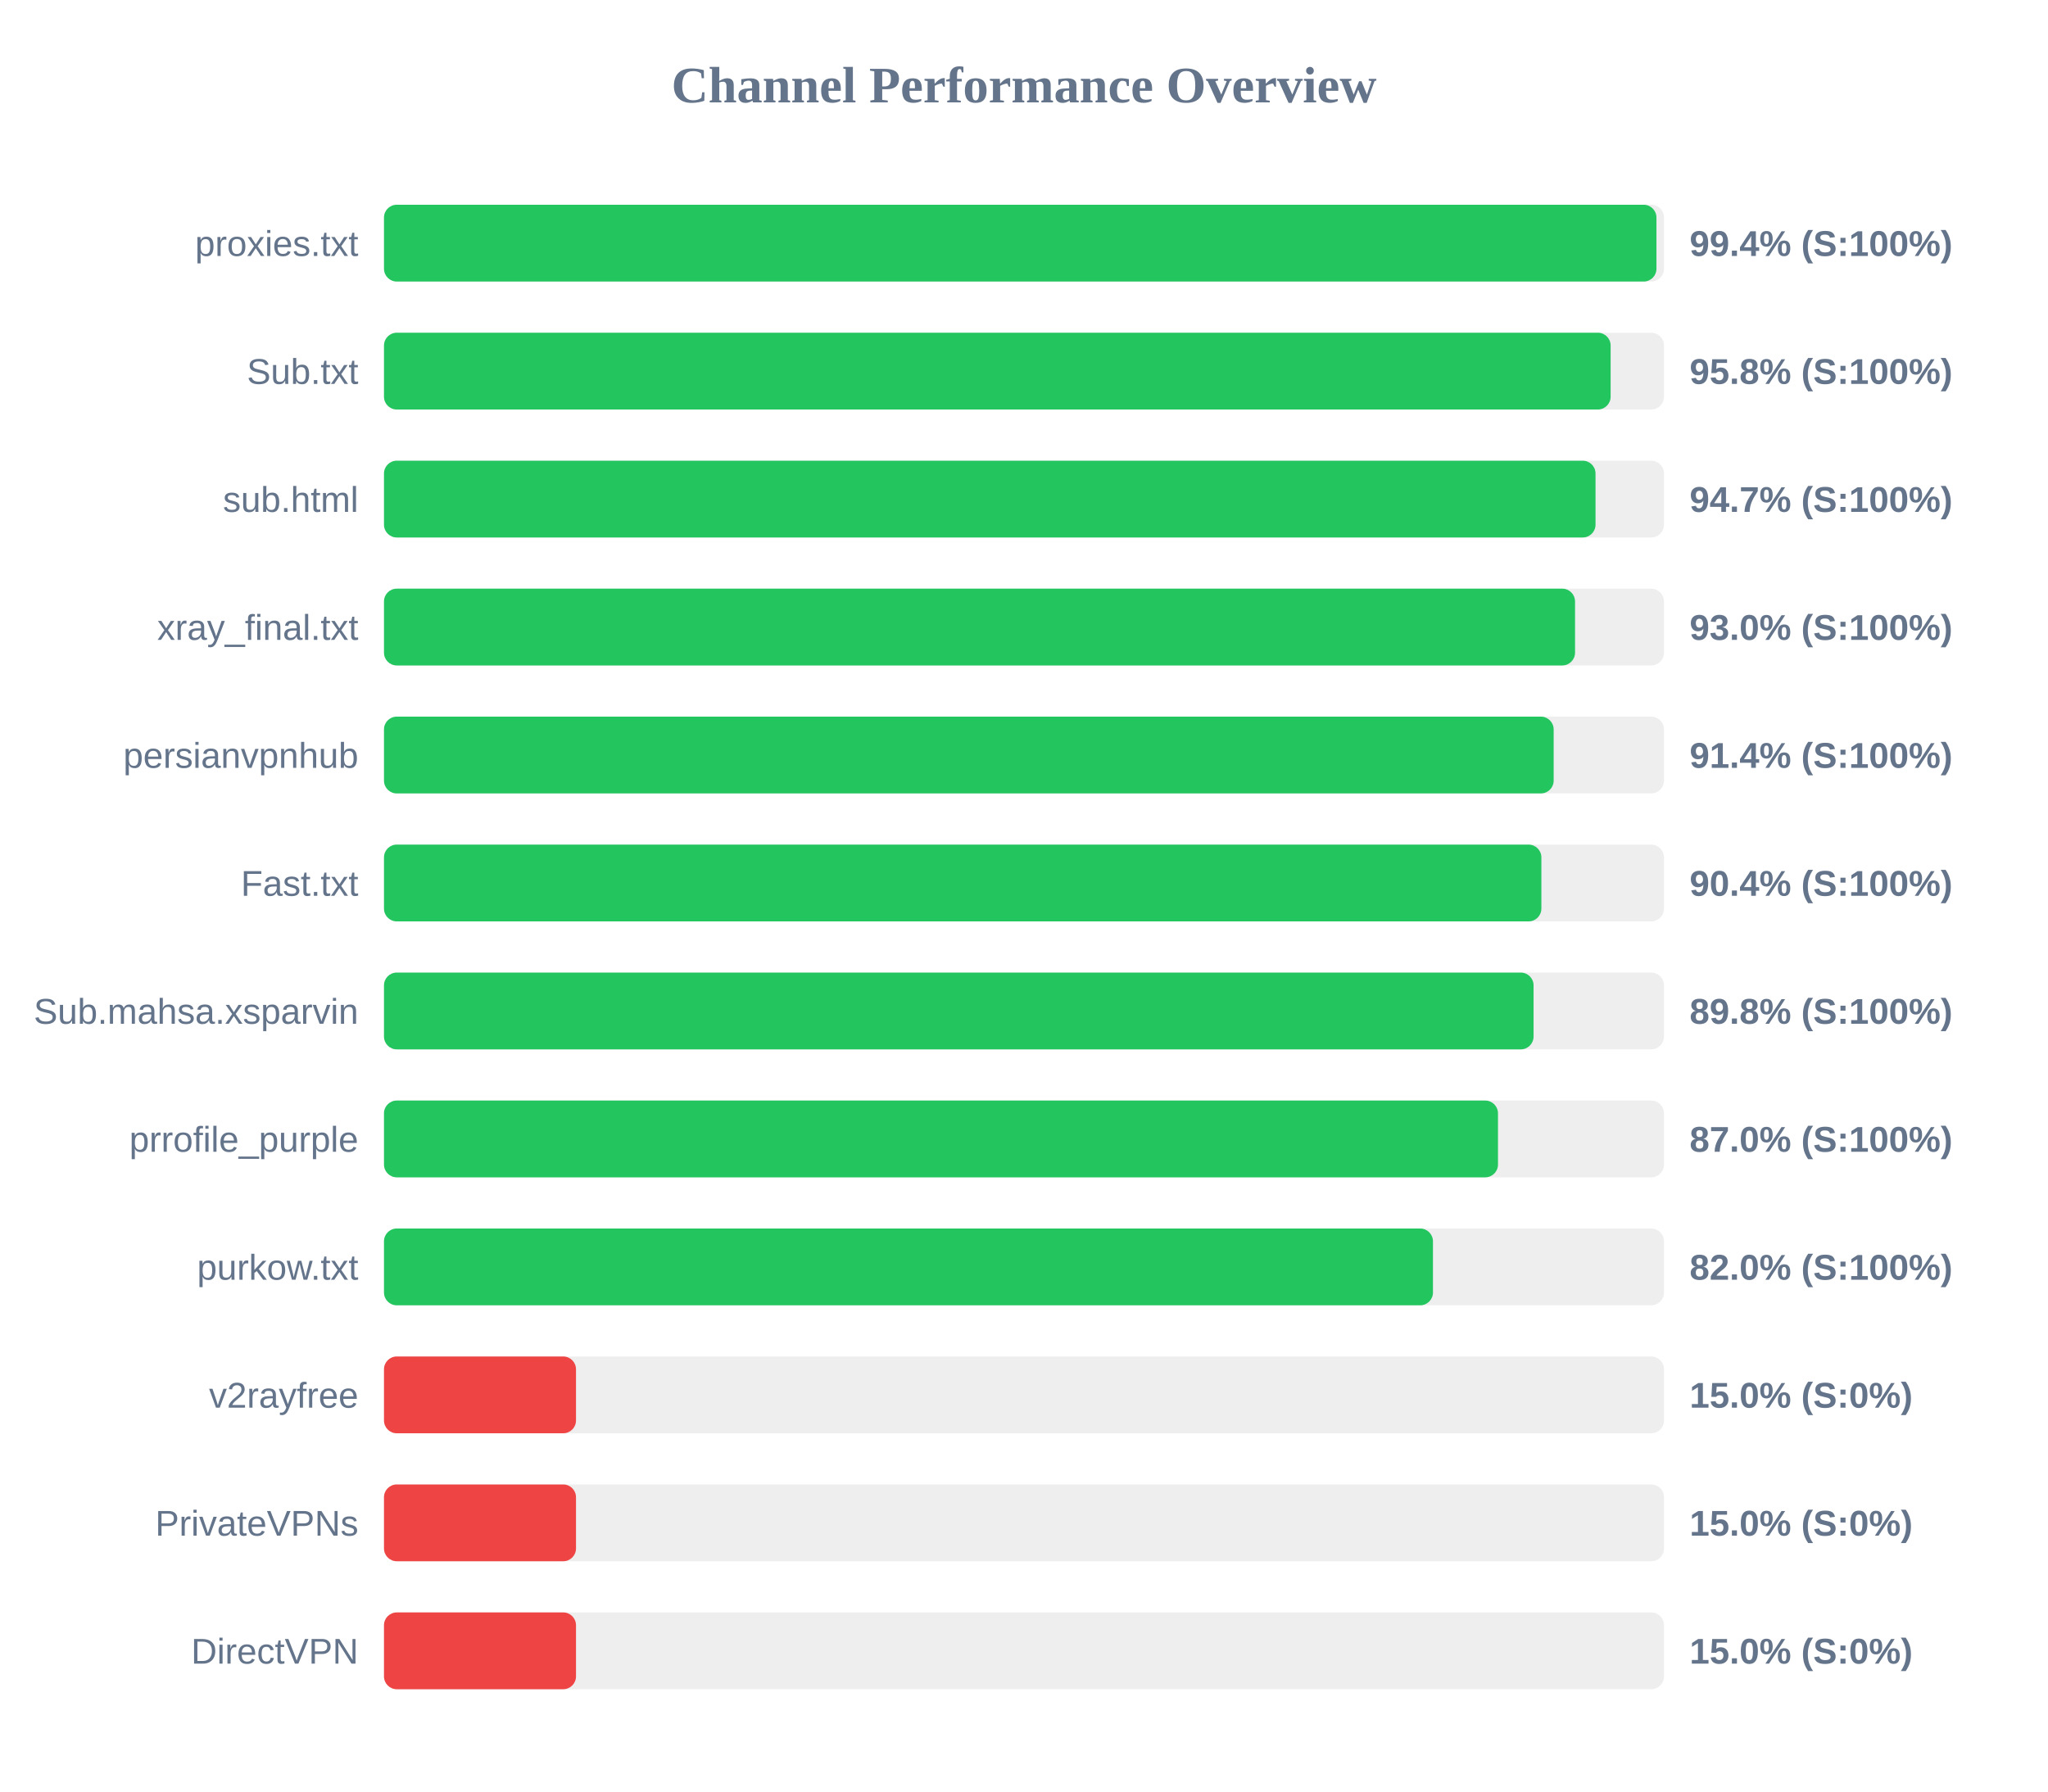
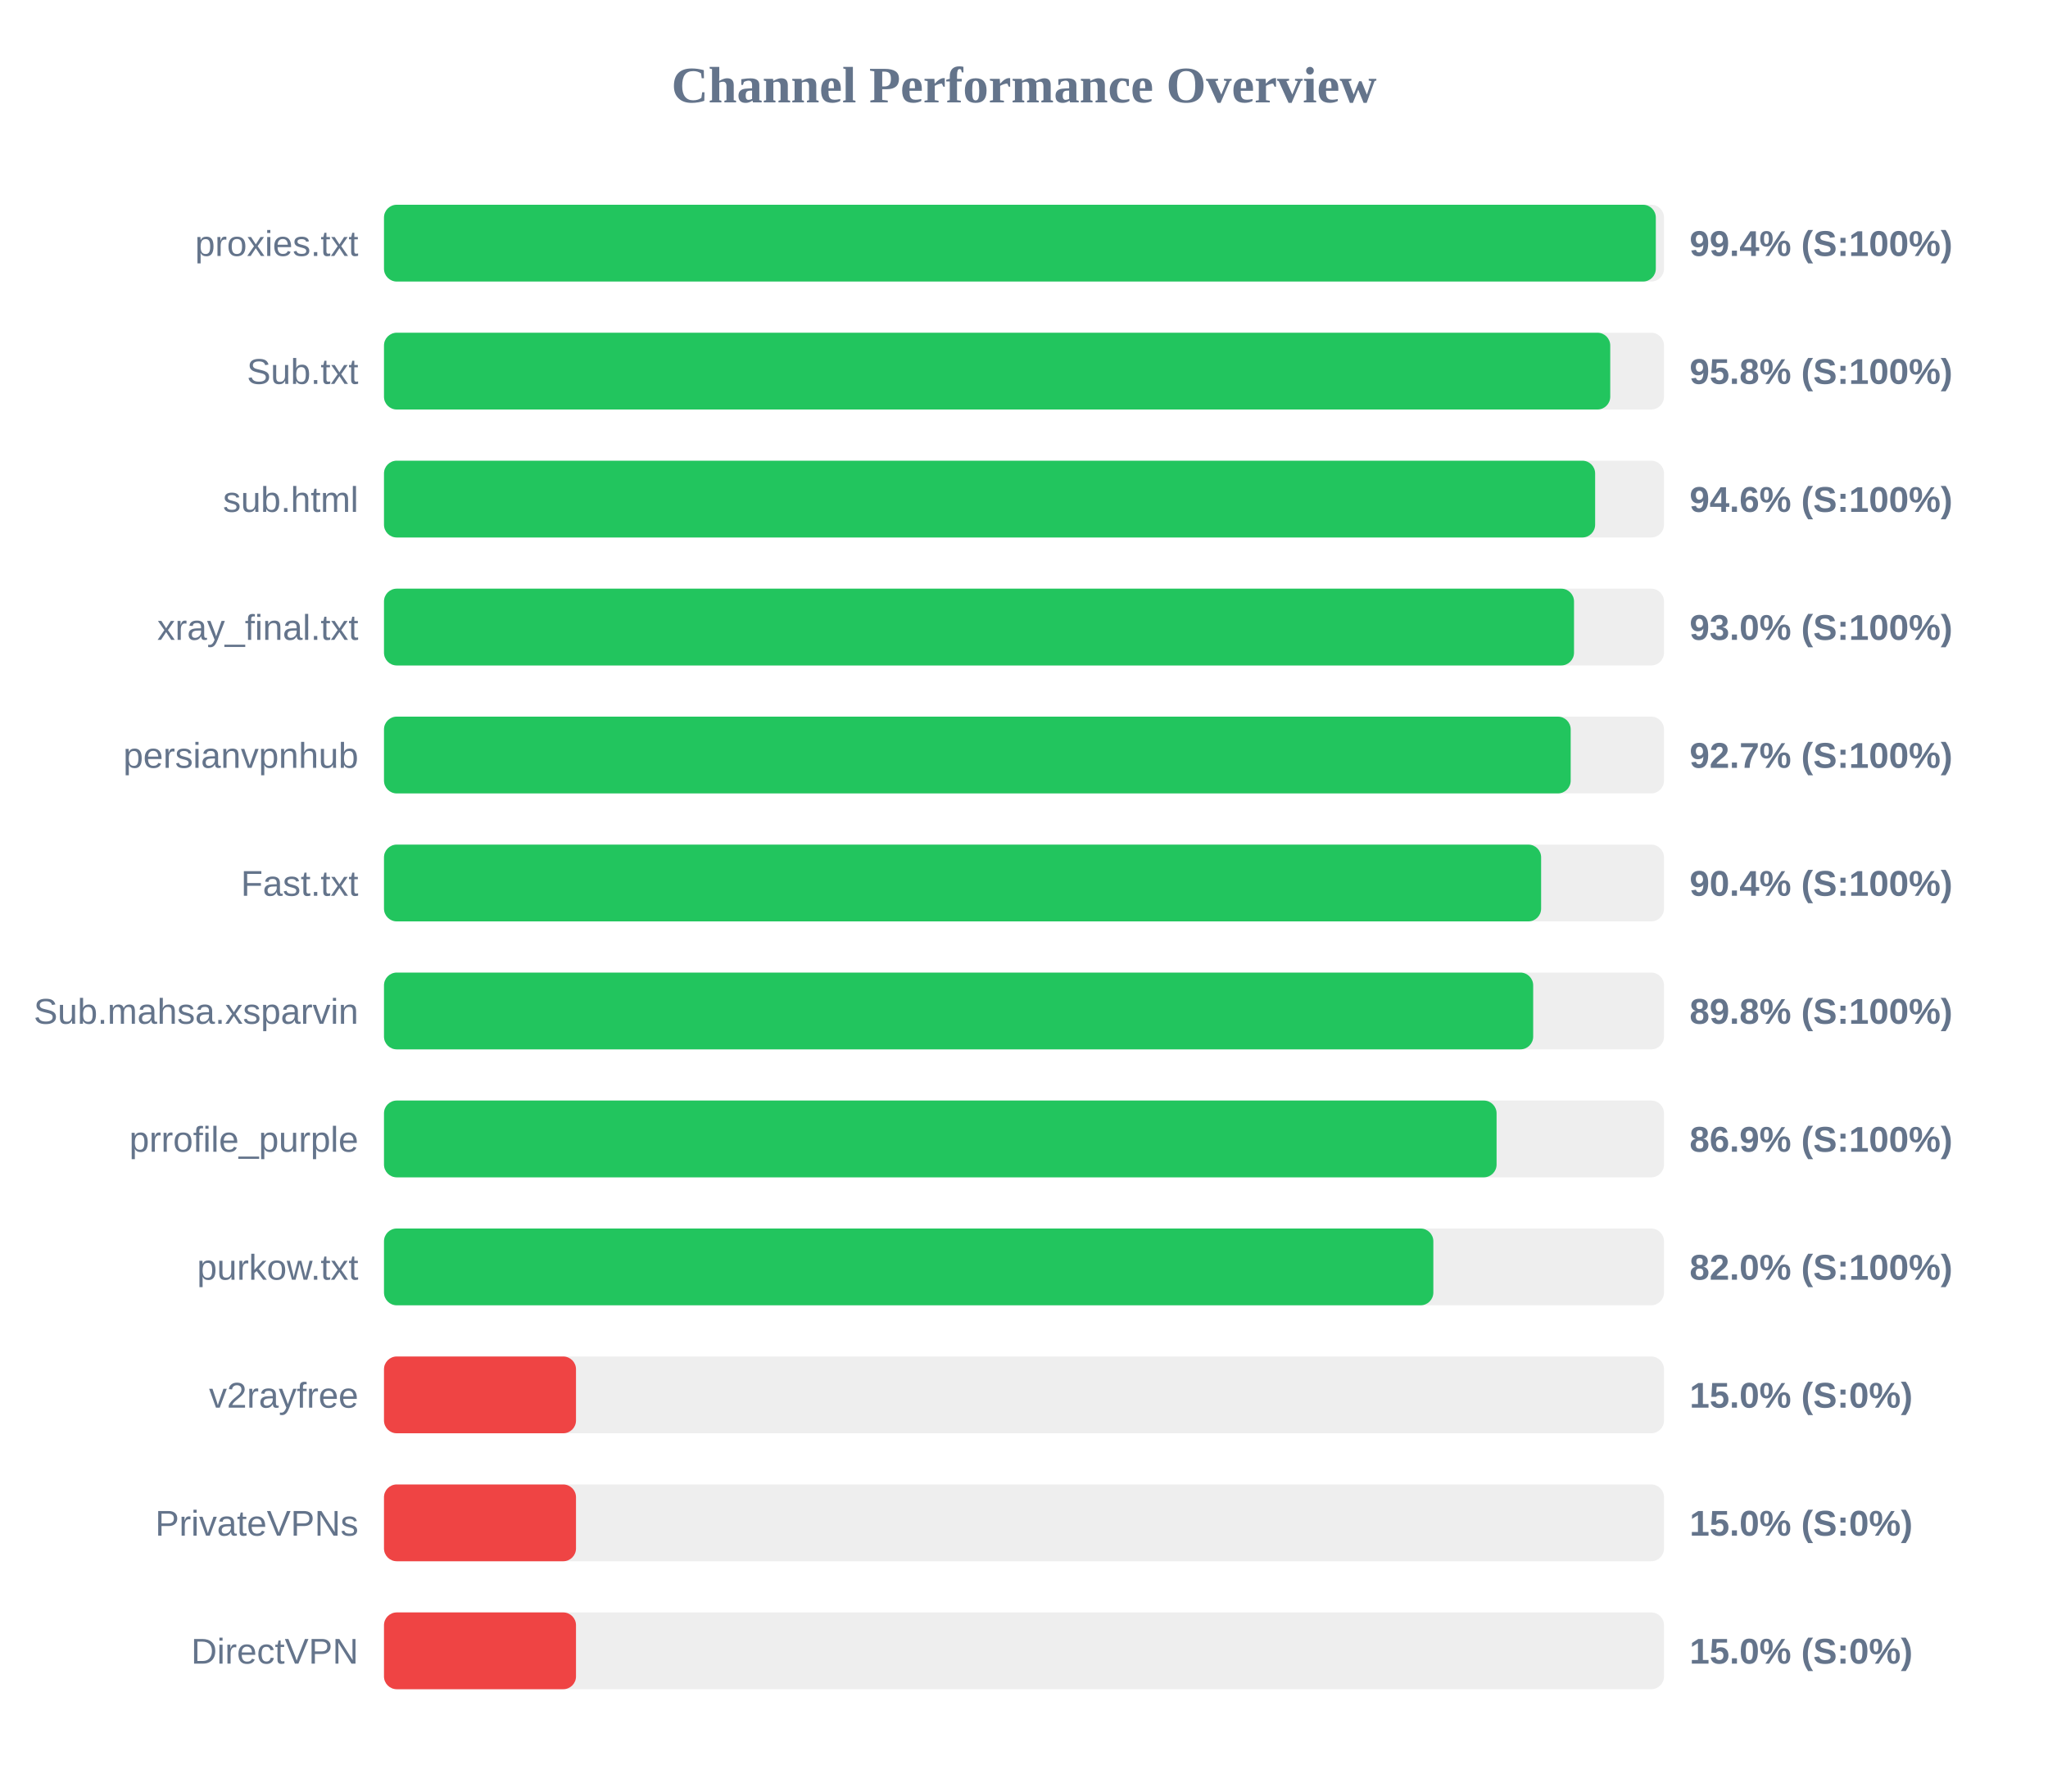
<svg xmlns="http://www.w3.org/2000/svg" width="800" height="700" version="1.1">
  <style>
        .row { font: 14px Arial; fill: #64748b; }
        .score { font: bold 14px Arial; fill: #64748b; }
    </style>
  <text x="400" y="40" text-anchor="middle" font-size="20px" font-weight="bold" fill="#64748b">Channel Performance Overview</text>
  <rect x="150" y="80" width="500" height="30" fill="#eee" rx="5" />
-   <rect x="150" y="80" width="497.05" height="30" fill="#22c55e" rx="5" />
+   <rect x="150" y="80" width="496.8" height="30" fill="#22c55e" rx="5" />
  <text x="140" y="100" text-anchor="end" class="row">proxies.txt</text>
  <text x="660" y="100" text-anchor="start" class="score">99.4% (S:100%)</text>
  <rect x="150" y="130" width="500" height="30" fill="#eee" rx="5" />
-   <rect x="150" y="130" width="479.15" height="30" fill="#22c55e" rx="5" />
+   <rect x="150" y="130" width="479.0" height="30" fill="#22c55e" rx="5" />
  <text x="140" y="150" text-anchor="end" class="row">Sub.txt</text>
  <text x="660" y="150" text-anchor="start" class="score">95.8% (S:100%)</text>
  <rect x="150" y="180" width="500" height="30" fill="#eee" rx="5" />
-   <rect x="150" y="180" width="473.25" height="30" fill="#22c55e" rx="5" />
+   <rect x="150" y="180" width="473.1" height="30" fill="#22c55e" rx="5" />
  <text x="140" y="200" text-anchor="end" class="row">sub.html</text>
-   <text x="660" y="200" text-anchor="start" class="score">94.7% (S:100%)</text>
+   <text x="660" y="200" text-anchor="start" class="score">94.6% (S:100%)</text>
  <rect x="150" y="230" width="500" height="30" fill="#eee" rx="5" />
-   <rect x="150" y="230" width="465.25" height="30" fill="#22c55e" rx="5" />
+   <rect x="150" y="230" width="464.85" height="30" fill="#22c55e" rx="5" />
  <text x="140" y="250" text-anchor="end" class="row">xray_final.txt</text>
  <text x="660" y="250" text-anchor="start" class="score">93.0% (S:100%)</text>
  <rect x="150" y="280" width="500" height="30" fill="#eee" rx="5" />
-   <rect x="150" y="280" width="456.9" height="30" fill="#22c55e" rx="5" />
+   <rect x="150" y="280" width="463.55" height="30" fill="#22c55e" rx="5" />
  <text x="140" y="300" text-anchor="end" class="row">persianvpnhub</text>
-   <text x="660" y="300" text-anchor="start" class="score">91.4% (S:100%)</text>
+   <text x="660" y="300" text-anchor="start" class="score">92.7% (S:100%)</text>
  <rect x="150" y="330" width="500" height="30" fill="#eee" rx="5" />
-   <rect x="150" y="330" width="452.1" height="30" fill="#22c55e" rx="5" />
+   <rect x="150" y="330" width="452.0" height="30" fill="#22c55e" rx="5" />
  <text x="140" y="350" text-anchor="end" class="row">Fast.txt</text>
  <text x="660" y="350" text-anchor="start" class="score">90.4% (S:100%)</text>
  <rect x="150" y="380" width="500" height="30" fill="#eee" rx="5" />
-   <rect x="150" y="380" width="449.05" height="30" fill="#22c55e" rx="5" />
+   <rect x="150" y="380" width="448.9" height="30" fill="#22c55e" rx="5" />
  <text x="140" y="400" text-anchor="end" class="row">Sub.mahsa.xsparvin</text>
  <text x="660" y="400" text-anchor="start" class="score">89.8% (S:100%)</text>
  <rect x="150" y="430" width="500" height="30" fill="#eee" rx="5" />
-   <rect x="150" y="430" width="435.15" height="30" fill="#22c55e" rx="5" />
+   <rect x="150" y="430" width="434.6" height="30" fill="#22c55e" rx="5" />
  <text x="140" y="450" text-anchor="end" class="row">prrofile_purple</text>
-   <text x="660" y="450" text-anchor="start" class="score">87.0% (S:100%)</text>
+   <text x="660" y="450" text-anchor="start" class="score">86.9% (S:100%)</text>
  <rect x="150" y="480" width="500" height="30" fill="#eee" rx="5" />
-   <rect x="150" y="480" width="409.75" height="30" fill="#22c55e" rx="5" />
+   <rect x="150" y="480" width="409.9" height="30" fill="#22c55e" rx="5" />
  <text x="140" y="500" text-anchor="end" class="row">purkow.txt</text>
  <text x="660" y="500" text-anchor="start" class="score">82.0% (S:100%)</text>
  <rect x="150" y="530" width="500" height="30" fill="#eee" rx="5" />
  <rect x="150" y="530" width="75.0" height="30" fill="#ef4444" rx="5" />
  <text x="140" y="550" text-anchor="end" class="row">v2rayfree</text>
  <text x="660" y="550" text-anchor="start" class="score">15.0% (S:0%)</text>
  <rect x="150" y="580" width="500" height="30" fill="#eee" rx="5" />
  <rect x="150" y="580" width="75.0" height="30" fill="#ef4444" rx="5" />
  <text x="140" y="600" text-anchor="end" class="row">PrivateVPNs</text>
  <text x="660" y="600" text-anchor="start" class="score">15.0% (S:0%)</text>
  <rect x="150" y="630" width="500" height="30" fill="#eee" rx="5" />
  <rect x="150" y="630" width="75.0" height="30" fill="#ef4444" rx="5" />
  <text x="140" y="650" text-anchor="end" class="row">DirectVPN</text>
  <text x="660" y="650" text-anchor="start" class="score">15.0% (S:0%)</text>
</svg>
